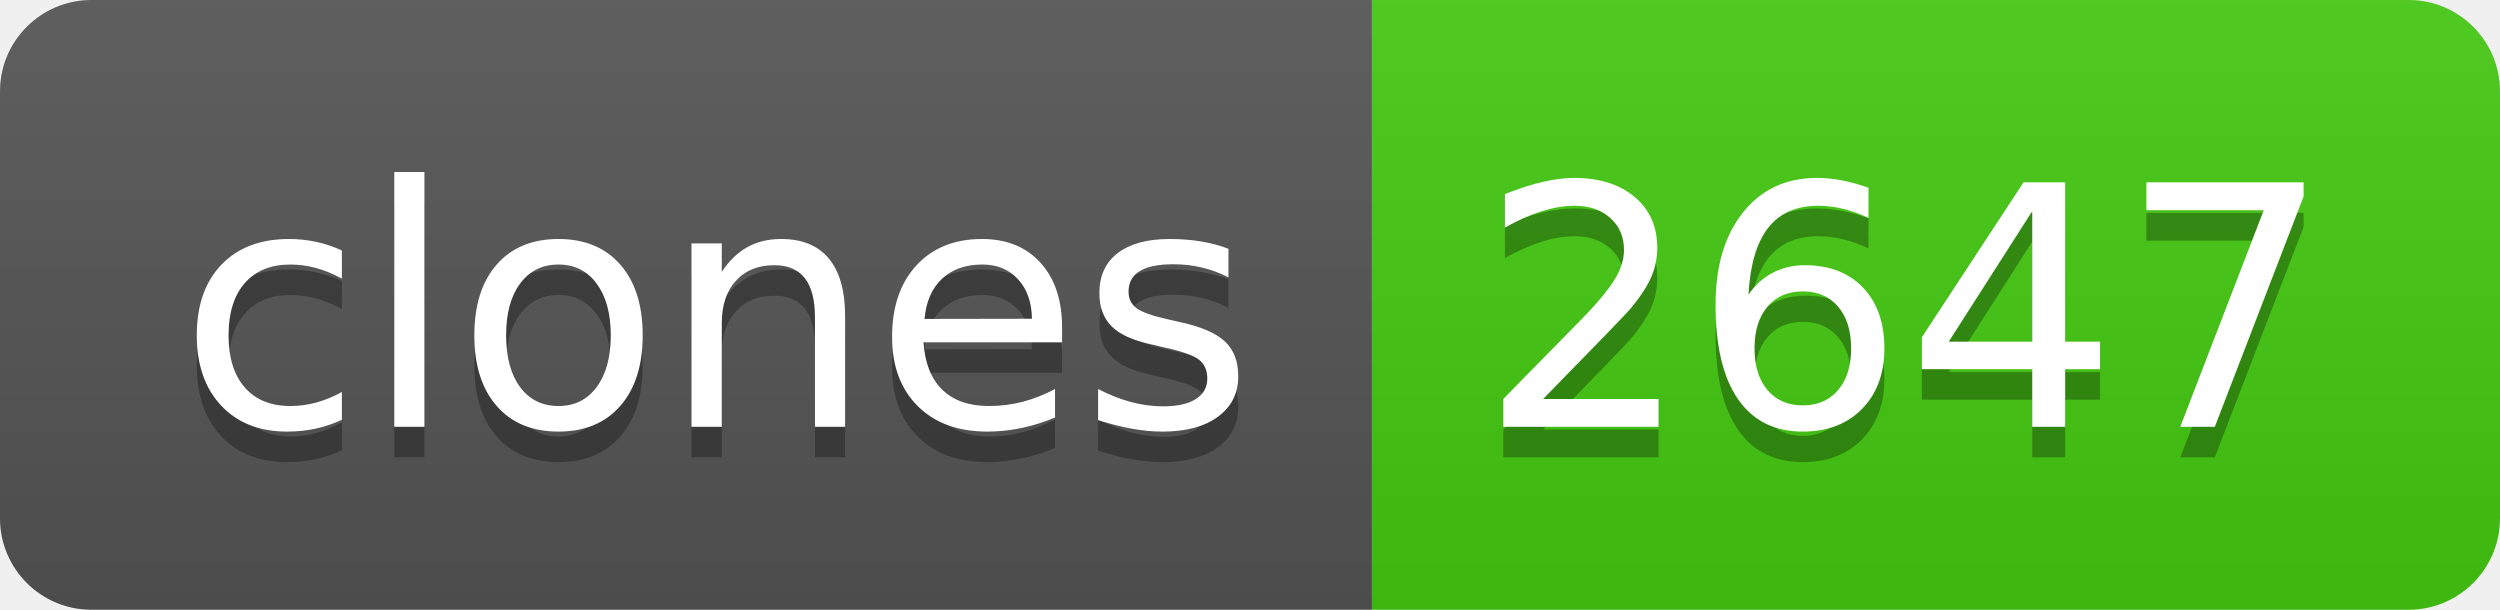
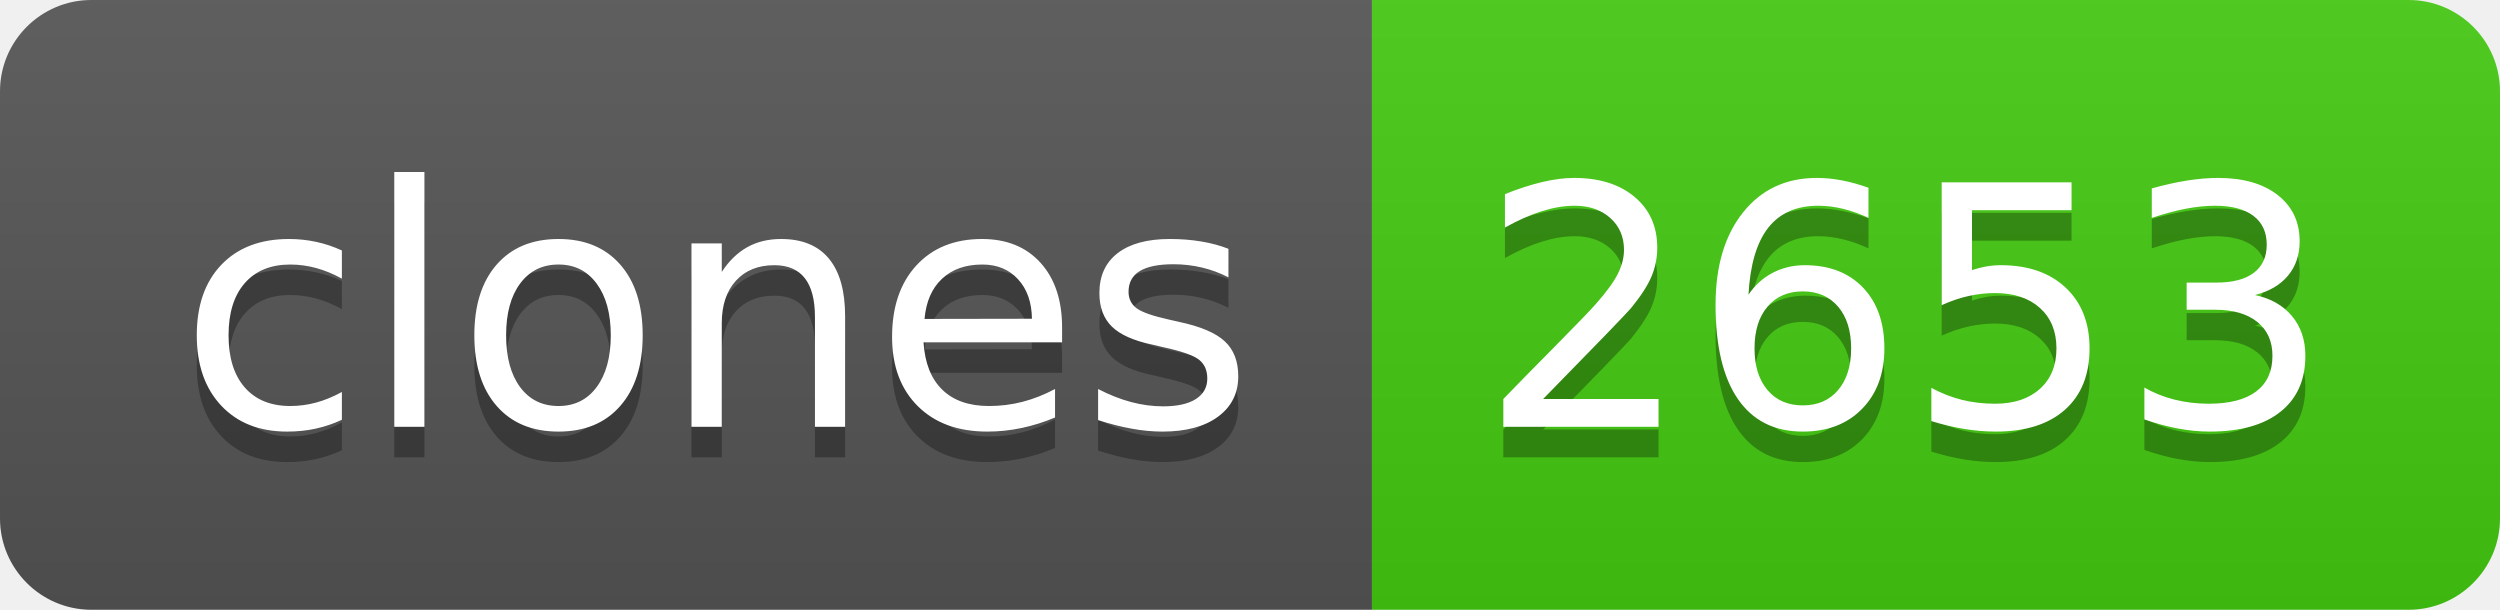
- <svg xmlns="http://www.w3.org/2000/svg" width="82" height="20" role="img" aria-label="clones: 2647">
+ <svg xmlns="http://www.w3.org/2000/svg" width="82" height="20" role="img" aria-label="clones: 2653">
  <linearGradient id="s" x2="0" y2="100%">
    <stop offset="0" stop-color="#bbb" stop-opacity=".1" />
    <stop offset="1" stop-opacity=".1" />
  </linearGradient>
  <clipPath id="r">
    <rect width="82" height="20" rx="3" fill="#fff" />
  </clipPath>
  <g clip-path="url(#r)">
    <rect width="45" height="20" fill="#555" />
    <rect x="45" width="37" height="20" fill="#4c1" />
    <rect width="82" height="20" fill="url(#s)" />
  </g>
  <g fill="#fff" text-anchor="middle" font-family="Verdana,Geneva,DejaVu Sans,sans-serif" text-rendering="geometricPrecision" font-size="110">
    <text aria-hidden="true" x="235" y="150" fill="#010101" fill-opacity=".3" transform="scale(.1)" textLength="350">clones</text>
    <text x="235" y="140" transform="scale(.1)" fill="#fff" textLength="350">clones</text>
-     <text aria-hidden="true" x="625" y="150" fill="#010101" fill-opacity=".3" transform="scale(.1)" textLength="270">2647</text>
-     <text x="625" y="140" transform="scale(.1)" fill="#fff" textLength="270">2647</text>
+     <text aria-hidden="true" x="625" y="150" fill="#010101" fill-opacity=".3" transform="scale(.1)" textLength="270">2653</text>
+     <text x="625" y="140" transform="scale(.1)" fill="#fff" textLength="270">2653</text>
  </g>
</svg>
